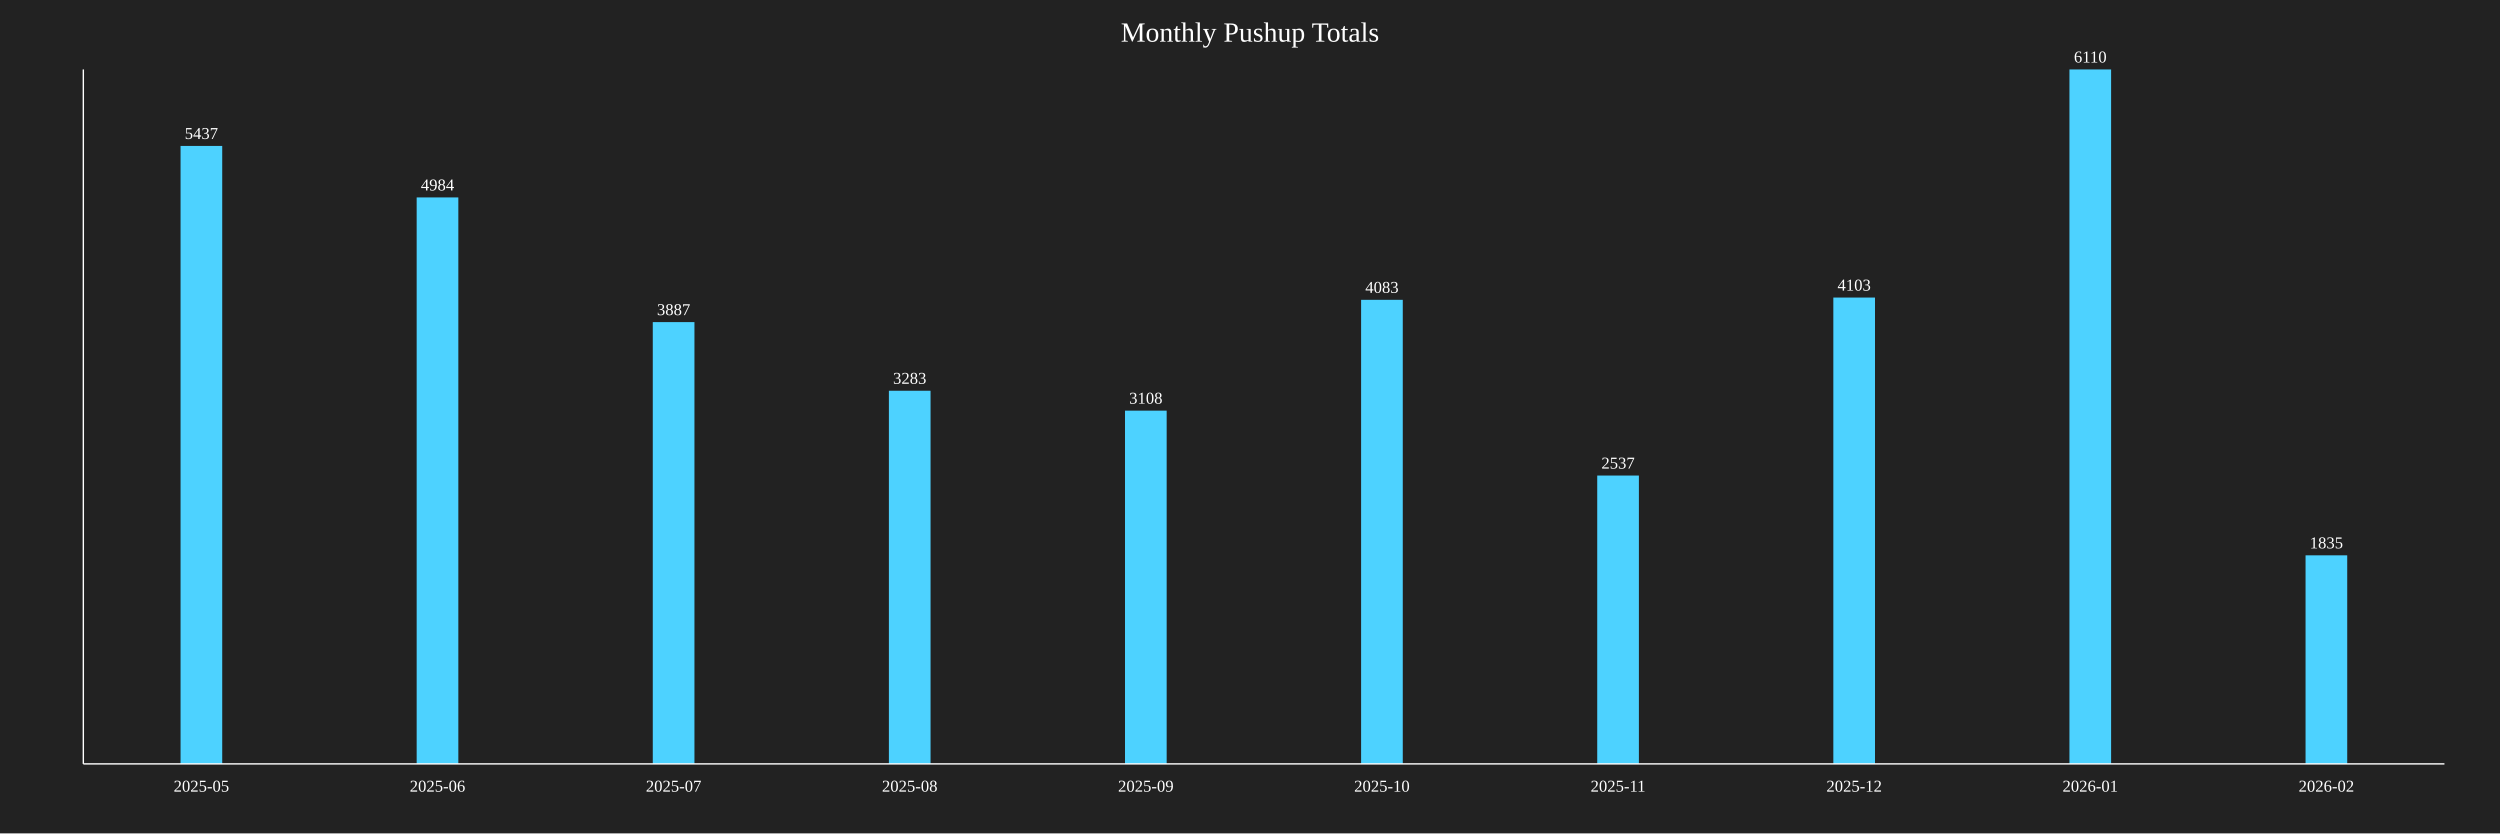
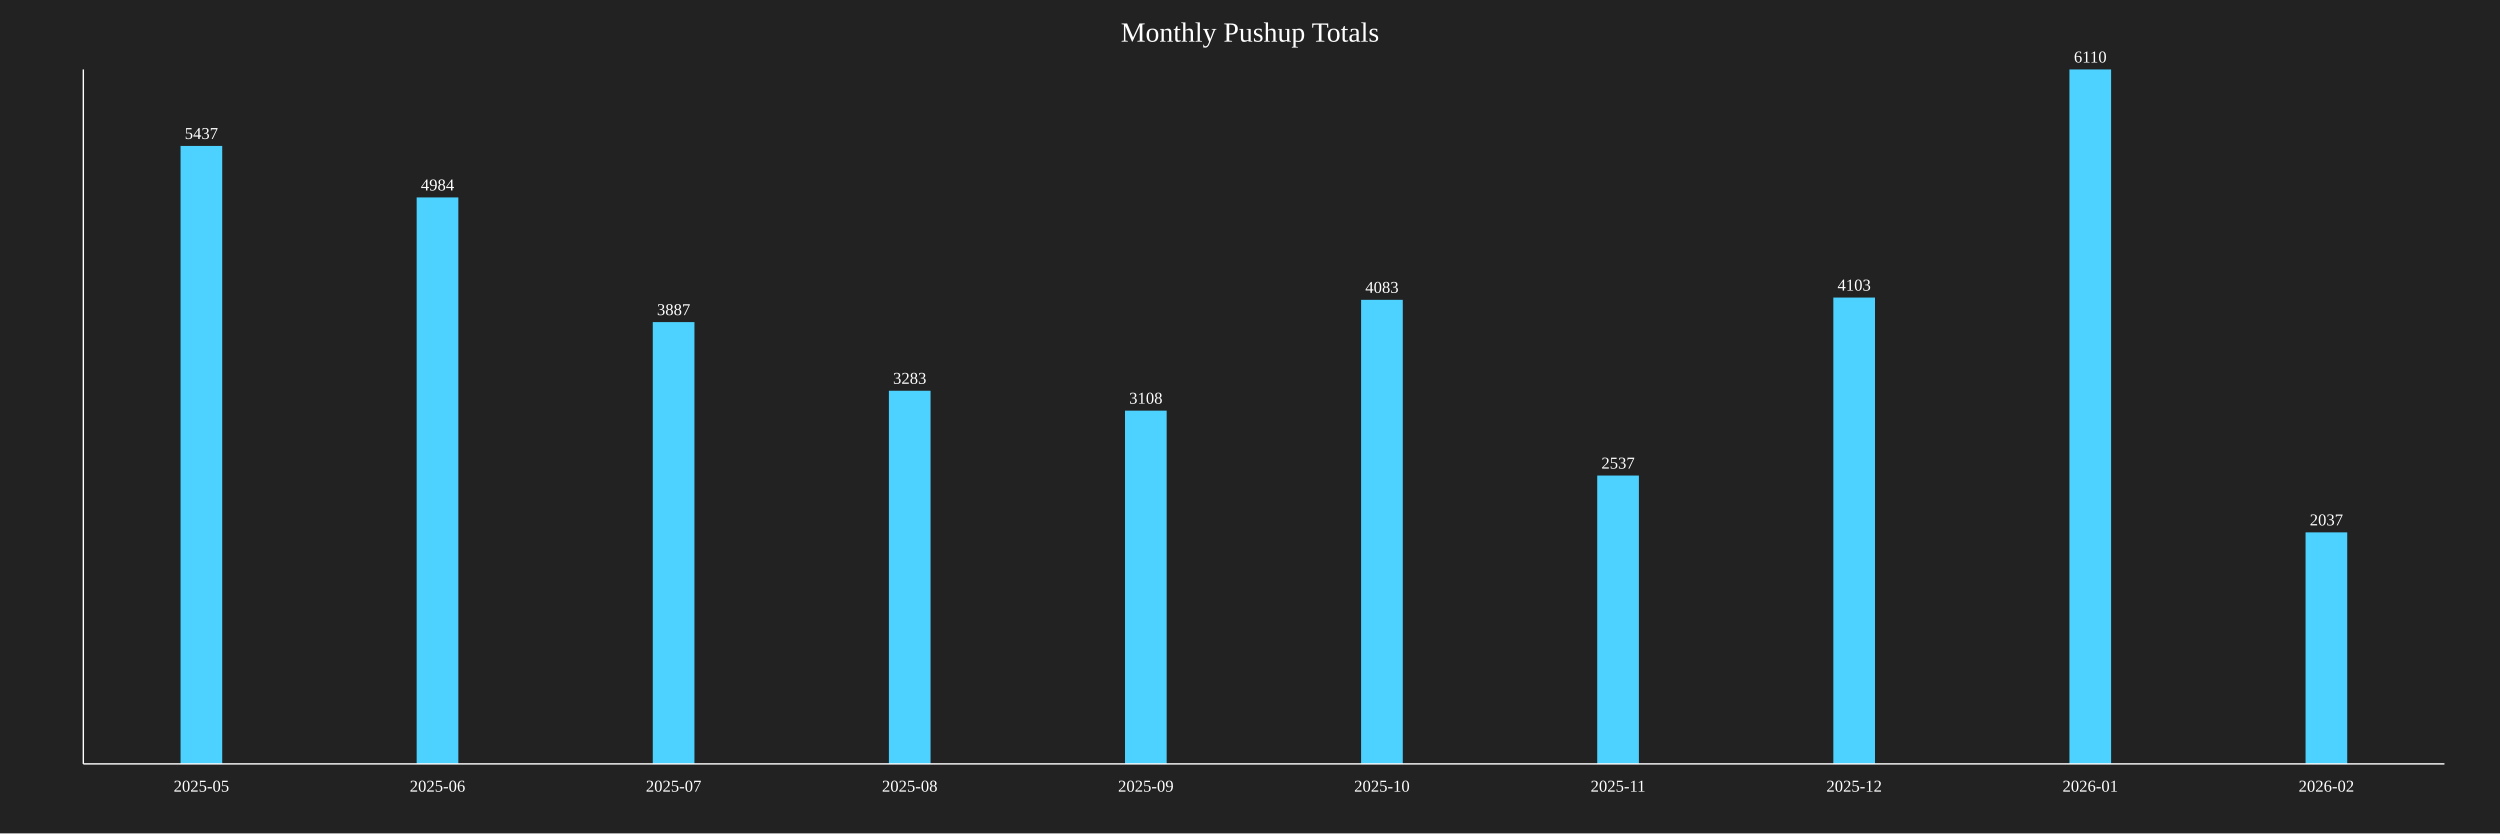
<svg xmlns="http://www.w3.org/2000/svg" baseProfile="full" height="600" version="1.1" width="1800">
  <defs />
  <rect fill="#222222" height="100%" width="100%" x="0" y="0" />
  <text fill="white" font-size="20" text-anchor="middle" x="900.0" y="30">Monthly Pushup Totals</text>
  <rect fill="#4DD2FF" height="444.926" width="30" x="130.0" y="105.074" />
  <text fill="white" font-size="12" text-anchor="middle" x="145.0" y="100.074">5437</text>
  <text fill="white" font-size="12" text-anchor="middle" x="145.0" y="570">2025-05</text>
  <rect fill="#4DD2FF" height="407.856" width="30" x="300.0" y="142.144" />
  <text fill="white" font-size="12" text-anchor="middle" x="315.0" y="137.144">4984</text>
  <text fill="white" font-size="12" text-anchor="middle" x="315.0" y="570">2025-06</text>
  <rect fill="#4DD2FF" height="318.085" width="30" x="470.0" y="231.915" />
  <text fill="white" font-size="12" text-anchor="middle" x="485.0" y="226.915">3887</text>
  <text fill="white" font-size="12" text-anchor="middle" x="485.0" y="570">2025-07</text>
  <rect fill="#4DD2FF" height="268.658" width="30" x="640.0" y="281.342" />
  <text fill="white" font-size="12" text-anchor="middle" x="655.0" y="276.342">3283</text>
  <text fill="white" font-size="12" text-anchor="middle" x="655.0" y="570">2025-08</text>
  <rect fill="#4DD2FF" height="254.337" width="30" x="810.0" y="295.663" />
  <text fill="white" font-size="12" text-anchor="middle" x="825.0" y="290.663">3108</text>
  <text fill="white" font-size="12" text-anchor="middle" x="825.0" y="570">2025-09</text>
  <rect fill="#4DD2FF" height="334.124" width="30" x="980.0" y="215.876" />
  <text fill="white" font-size="12" text-anchor="middle" x="995.0" y="210.876">4083</text>
  <text fill="white" font-size="12" text-anchor="middle" x="995.0" y="570">2025-10</text>
  <rect fill="#4DD2FF" height="207.61" width="30" x="1150.0" y="342.39" />
  <text fill="white" font-size="12" text-anchor="middle" x="1165.0" y="337.39">2537</text>
  <text fill="white" font-size="12" text-anchor="middle" x="1165.0" y="570">2025-11</text>
  <rect fill="#4DD2FF" height="335.761" width="30" x="1320.0" y="214.239" />
  <text fill="white" font-size="12" text-anchor="middle" x="1335.0" y="209.239">4103</text>
  <text fill="white" font-size="12" text-anchor="middle" x="1335.0" y="570">2025-12</text>
  <rect fill="#4DD2FF" height="500.0" width="30" x="1490.0" y="50.0" />
  <text fill="white" font-size="12" text-anchor="middle" x="1505.0" y="45.0">6110</text>
  <text fill="white" font-size="12" text-anchor="middle" x="1505.0" y="570">2026-01</text>
-   <rect fill="#4DD2FF" height="150.164" width="30" x="1660.0" y="399.836" />
-   <text fill="white" font-size="12" text-anchor="middle" x="1675.0" y="394.836">1835</text>
+   <rect fill="#4DD2FF" height="166.694" width="30" x="1660.0" y="383.306" />
+   <text fill="white" font-size="12" text-anchor="middle" x="1675.0" y="378.306">2037</text>
  <text fill="white" font-size="12" text-anchor="middle" x="1675.0" y="570">2026-02</text>
  <line stroke="white" x1="60" x2="60" y1="50" y2="550" />
  <line stroke="white" x1="60" x2="1760" y1="550" y2="550" />
</svg>
